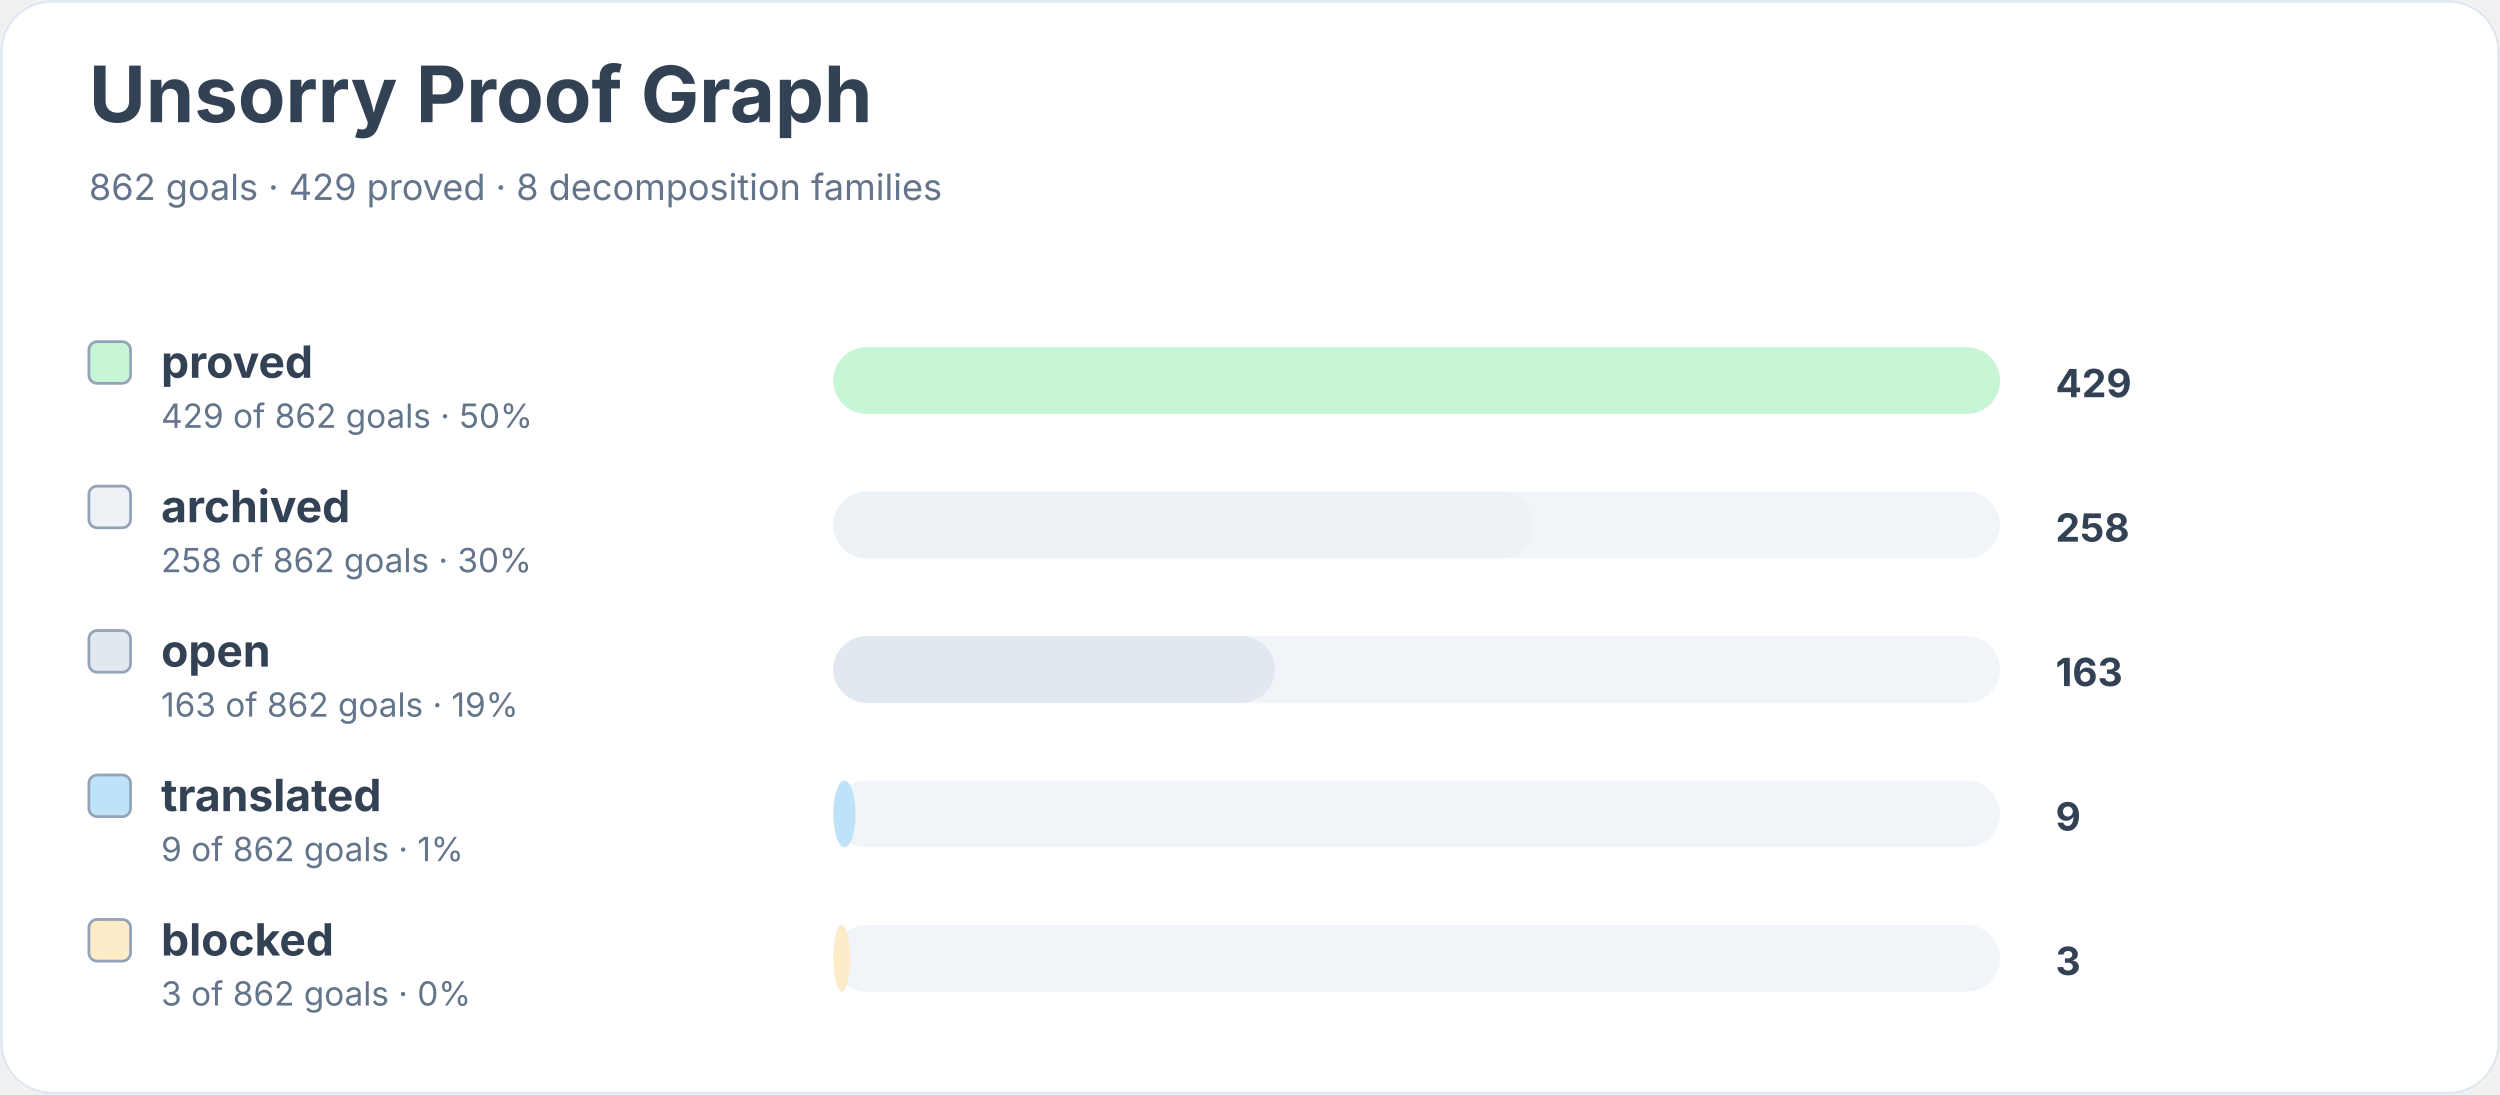
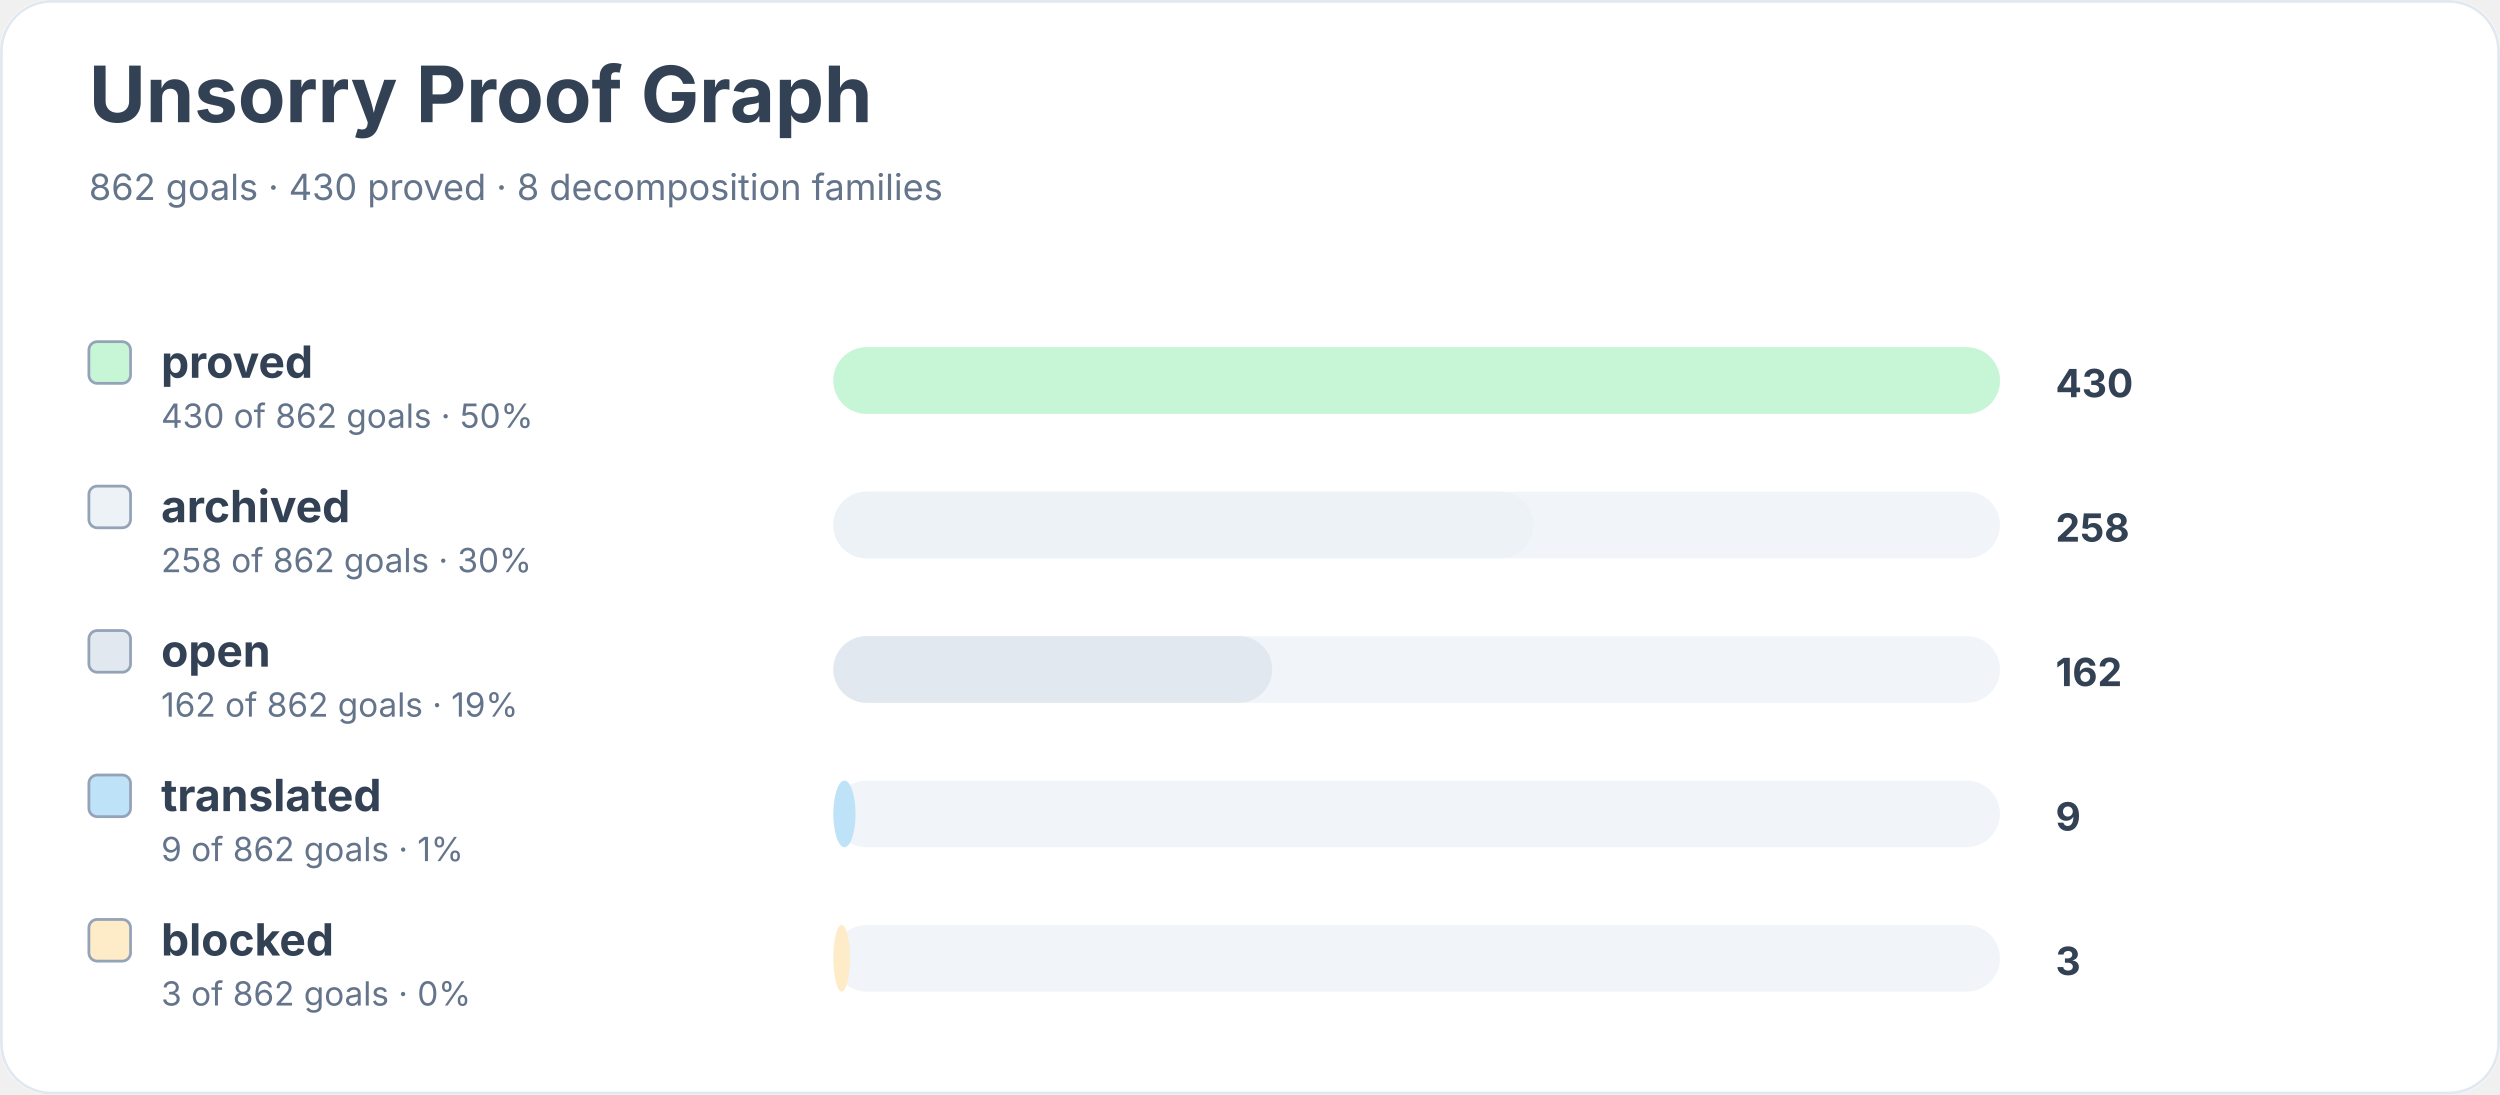
<svg xmlns="http://www.w3.org/2000/svg" width="900" height="394" viewBox="0 0 900 394" role="img" aria-labelledby="title desc">
  <rect width="900" height="100%" rx="18" fill="#ffffff" />
  <rect x="0.5" y="0.5" width="899" height="393" rx="18" fill="none" stroke="#e2e8f0" />
  <text x="32" y="44" font-family="Inter, system-ui, sans-serif" font-size="28" font-weight="700" fill="#334155">Unsorry Proof Graph</text>
-   <text x="32" y="72" font-family="Inter, system-ui, sans-serif" font-size="13" fill="#64748b">862 goals · 429 proved · 8 decomposition families</text>
+   <text x="32" y="72" font-family="Inter, system-ui, sans-serif" font-size="13" fill="#64748b">862 goals · 430 proved · 8 decomposition families</text>
  <rect x="32" y="123" width="15" height="15" rx="3" fill="#c6f6d5" stroke="#94a3b8" />
  <text x="58" y="136" font-family="Inter, system-ui, sans-serif" font-size="16" font-weight="650" fill="#334155">proved</text>
-   <text x="58" y="154" font-family="Inter, system-ui, sans-serif" font-size="12" fill="#64748b">429 of 862 goals · 50%</text>
+   <text x="58" y="154" font-family="Inter, system-ui, sans-serif" font-size="12" fill="#64748b">430 of 862 goals · 50%</text>
  <rect x="300" y="125" width="420" height="24" rx="12" fill="#f1f5f9" />
  <rect x="300" y="125" width="420" height="24" rx="12" fill="#c6f6d5" />
-   <text x="740" y="143" font-family="Inter, system-ui, sans-serif" font-size="14" font-weight="700" fill="#334155">429</text>
+   <text x="740" y="143" font-family="Inter, system-ui, sans-serif" font-size="14" font-weight="700" fill="#334155">430</text>
  <rect x="32" y="175" width="15" height="15" rx="3" fill="#edf2f7" stroke="#94a3b8" />
  <text x="58" y="188" font-family="Inter, system-ui, sans-serif" font-size="16" font-weight="650" fill="#334155">archived</text>
  <text x="58" y="206" font-family="Inter, system-ui, sans-serif" font-size="12" fill="#64748b">258 of 862 goals · 30%</text>
  <rect x="300" y="177" width="420" height="24" rx="12" fill="#f1f5f9" />
  <rect x="300" y="177" width="252" height="24" rx="12" fill="#edf2f7" />
  <text x="740" y="195" font-family="Inter, system-ui, sans-serif" font-size="14" font-weight="700" fill="#334155">258</text>
  <rect x="32" y="227" width="15" height="15" rx="3" fill="#e2e8f0" stroke="#94a3b8" />
  <text x="58" y="240" font-family="Inter, system-ui, sans-serif" font-size="16" font-weight="650" fill="#334155">open</text>
-   <text x="58" y="258" font-family="Inter, system-ui, sans-serif" font-size="12" fill="#64748b">163 of 862 goals · 19%</text>
+   <text x="58" y="258" font-family="Inter, system-ui, sans-serif" font-size="12" fill="#64748b">162 of 862 goals · 19%</text>
  <rect x="300" y="229" width="420" height="24" rx="12" fill="#f1f5f9" />
-   <rect x="300" y="229" width="159" height="24" rx="12" fill="#e2e8f0" />
-   <text x="740" y="247" font-family="Inter, system-ui, sans-serif" font-size="14" font-weight="700" fill="#334155">163</text>
+   <rect x="300" y="229" width="158" height="24" rx="12" fill="#e2e8f0" />
+   <text x="740" y="247" font-family="Inter, system-ui, sans-serif" font-size="14" font-weight="700" fill="#334155">162</text>
  <rect x="32" y="279" width="15" height="15" rx="3" fill="#bee3f8" stroke="#94a3b8" />
  <text x="58" y="292" font-family="Inter, system-ui, sans-serif" font-size="16" font-weight="650" fill="#334155">translated</text>
  <text x="58" y="310" font-family="Inter, system-ui, sans-serif" font-size="12" fill="#64748b">9 of 862 goals · 1%</text>
  <rect x="300" y="281" width="420" height="24" rx="12" fill="#f1f5f9" />
  <rect x="300" y="281" width="8" height="24" rx="12" fill="#bee3f8" />
  <text x="740" y="299" font-family="Inter, system-ui, sans-serif" font-size="14" font-weight="700" fill="#334155">9</text>
  <rect x="32" y="331" width="15" height="15" rx="3" fill="#feebc8" stroke="#94a3b8" />
  <text x="58" y="344" font-family="Inter, system-ui, sans-serif" font-size="16" font-weight="650" fill="#334155">blocked</text>
  <text x="58" y="362" font-family="Inter, system-ui, sans-serif" font-size="12" fill="#64748b">3 of 862 goals · 0%</text>
  <rect x="300" y="333" width="420" height="24" rx="12" fill="#f1f5f9" />
  <rect x="300" y="333" width="6" height="24" rx="12" fill="#feebc8" />
  <text x="740" y="351" font-family="Inter, system-ui, sans-serif" font-size="14" font-weight="700" fill="#334155">3</text>
</svg>
